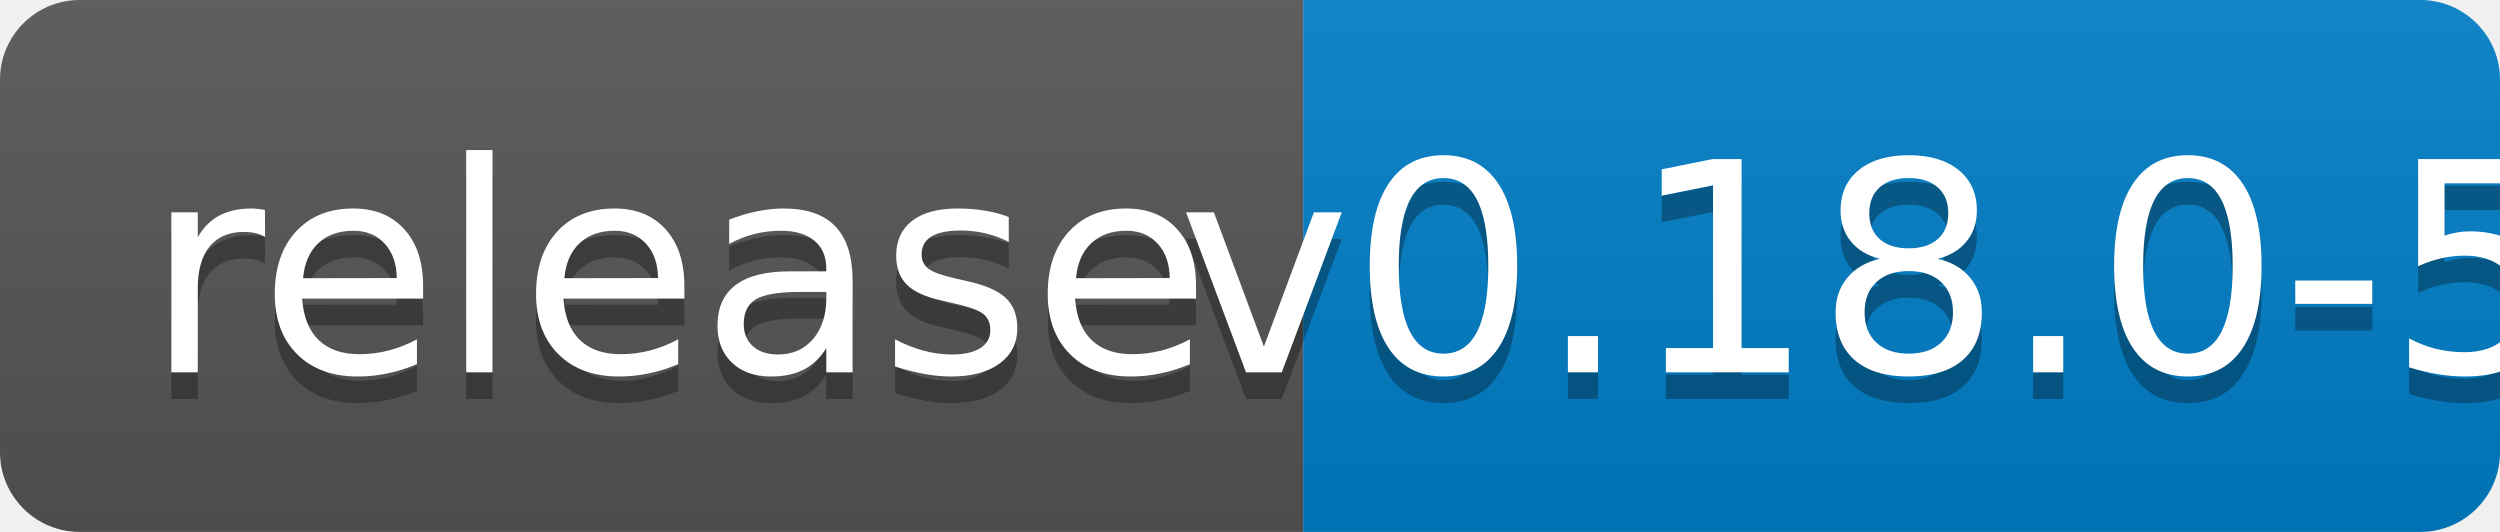
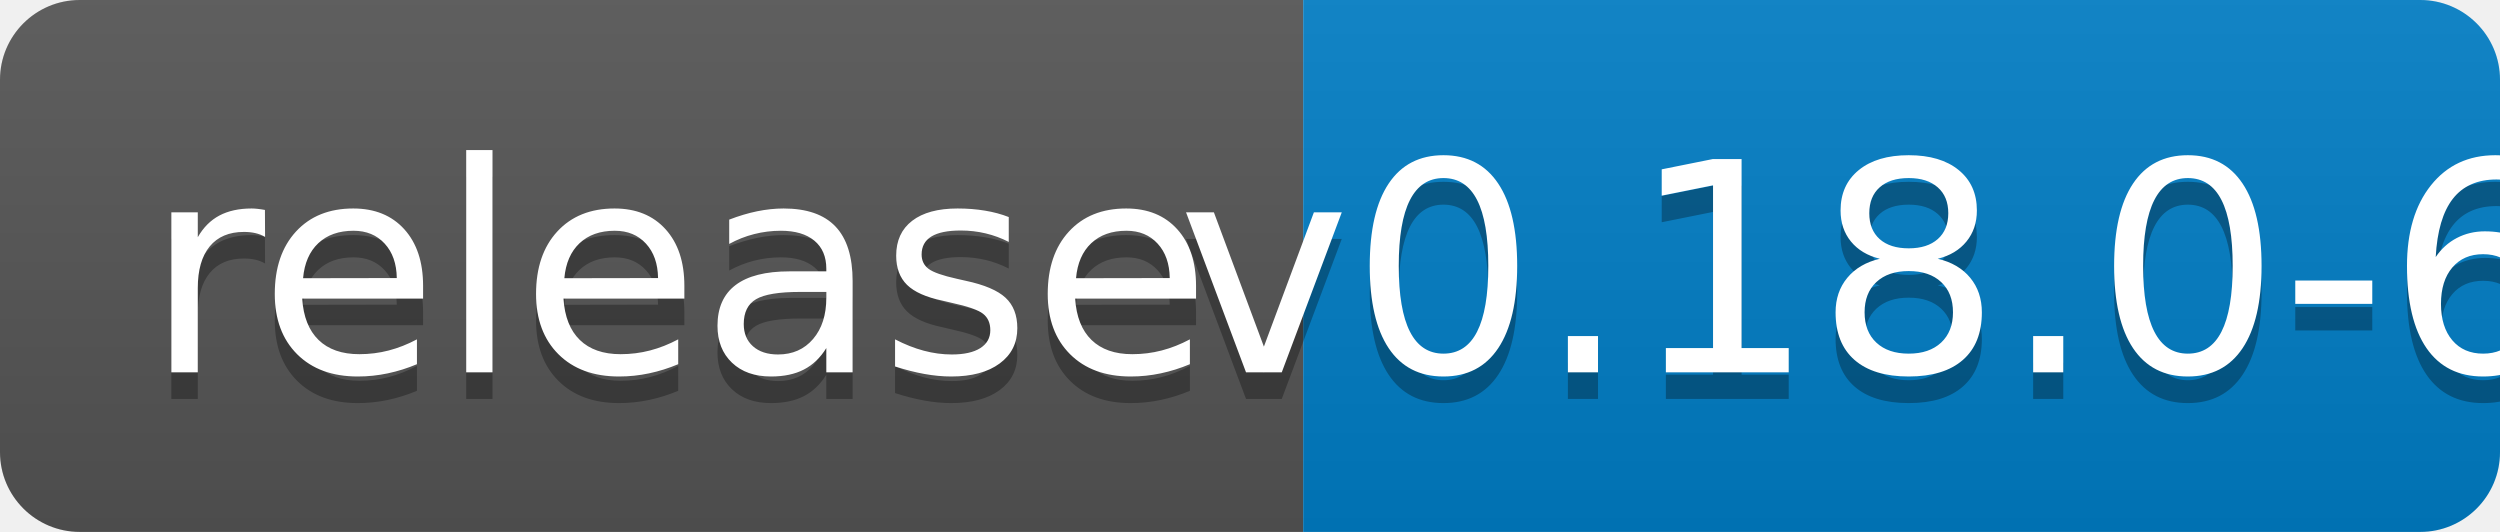
<svg xmlns="http://www.w3.org/2000/svg" width="94" height="20">
  <linearGradient id="b" x2="0" y2="100%">
    <stop offset="0" stop-color="#bbb" stop-opacity=".1" />
    <stop offset="1" stop-opacity=".1" />
  </linearGradient>
  <clipPath id="a">
    <rect width="94" height="20" rx="3" fill="#fff" />
  </clipPath>
  <g clip-path="url(#a)">
    <path fill="#555" d="M0 0h49v20H0z" />
    <path fill="#007ec6" d="M49 0h45v20H49z" />
    <path fill="url(#b)" d="M0 0h94v20H0z" />
  </g>
  <g fill="#fff" text-anchor="middle" font-family="DejaVu Sans,Verdana,Geneva,sans-serif" font-size="110">
    <text x="255" y="150" fill="#010101" fill-opacity=".3" transform="scale(.1)" textLength="390">release</text>
    <text x="255" y="140" transform="scale(.1)" textLength="390">release</text>
-     <text x="705" y="150" fill="#010101" fill-opacity=".3" transform="scale(.1)" textLength="350">v0.18.0-5</text>
-     <text x="705" y="140" transform="scale(.1)" textLength="350">v0.18.0-5</text>
+     <text x="705" y="150" fill="#010101" fill-opacity=".3" transform="scale(.1)" textLength="350">v0.18.0-6</text>
+     <text x="705" y="140" transform="scale(.1)" textLength="350">v0.18.0-6</text>
  </g>
</svg>
